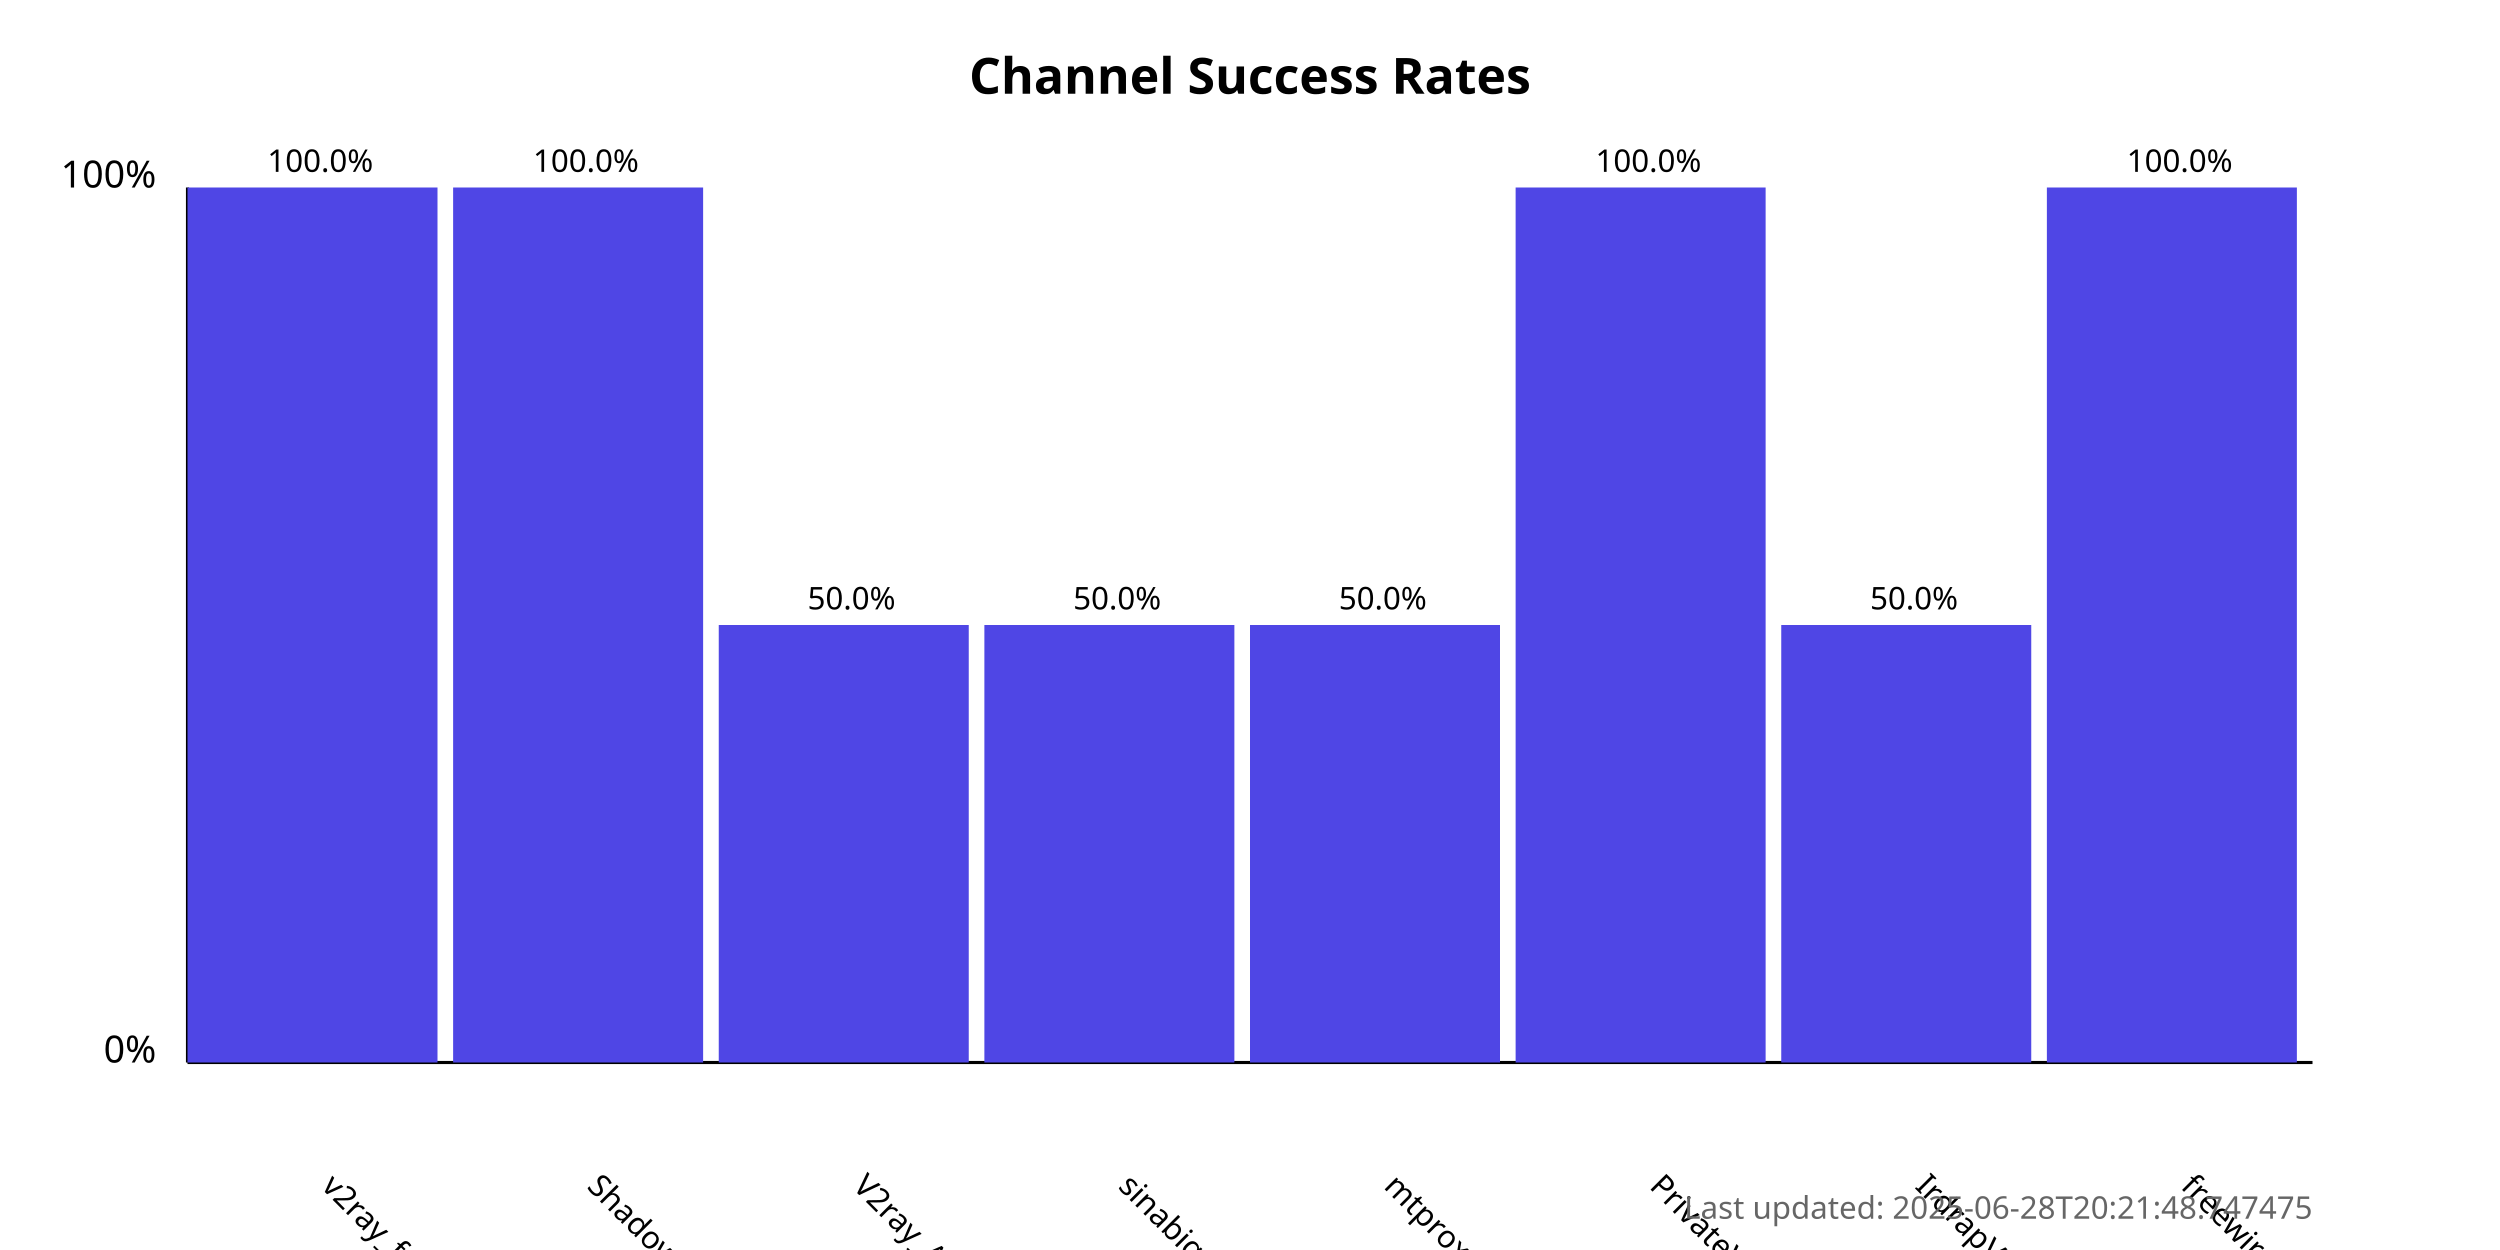
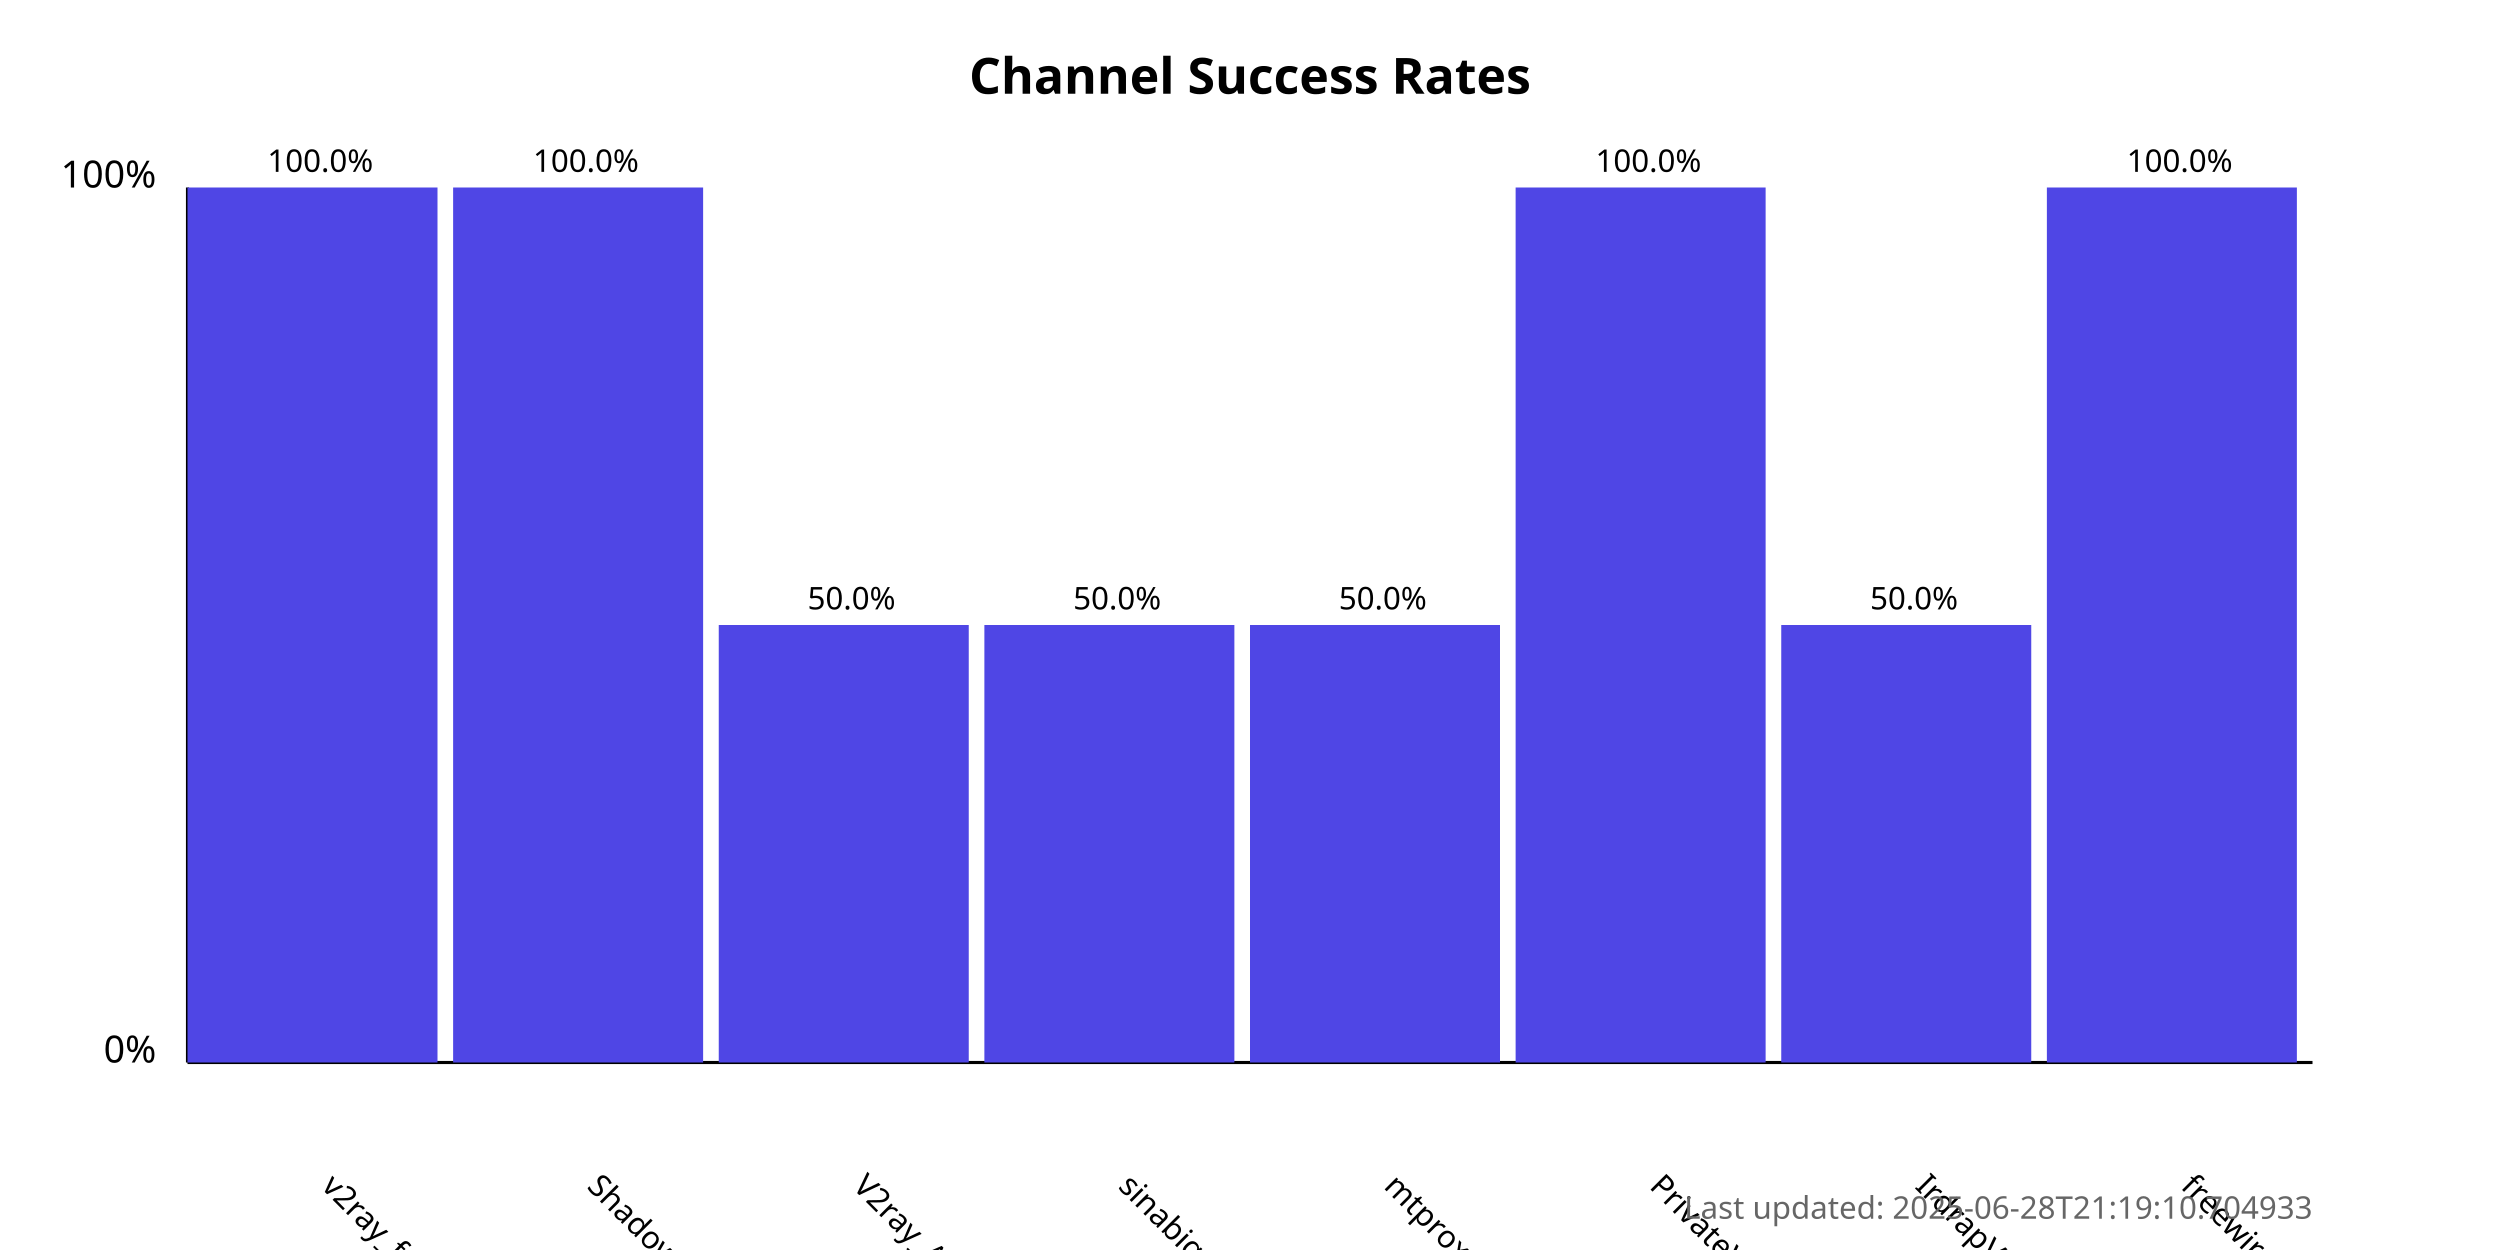
<svg xmlns="http://www.w3.org/2000/svg" width="800" height="400">
  <style>
            .chart-title { font: bold 16px sans-serif; }
            .axis-label { font: 12px sans-serif; }
            .tick-label { font: 10px sans-serif; }
            .bar { fill: #4f46e5; }
            .bar:hover { fill: #6366f1; }
            .timestamp { font: 10px sans-serif; fill: #666; }
        </style>
  <text x="400.0" y="30" text-anchor="middle" class="chart-title">
            Channel Success Rates
        </text>
  <line x1="60" y1="340" x2="60" y2="60" stroke="black" stroke-width="1" />
  <line x1="60" y1="340" x2="740" y2="340" stroke="black" stroke-width="1" />
  <text x="50" y="340" text-anchor="end" class="axis-label">0%</text>
  <text x="50" y="60" text-anchor="end" class="axis-label">100%</text>
  <g>
    <rect x="60" y="60.0" width="80.0" height="280.0" class="bar" />
    <text x="102.5" y="380" transform="rotate(45, 102.5, 380)" text-anchor="start" class="tick-label">
                v2ray_free_conf
            </text>
    <text x="102.5" y="55.0" text-anchor="middle" class="tick-label">
                100.0%
            </text>
  </g>
  <g>
    <rect x="145.0" y="60.0" width="80.0" height="280.0" class="bar" />
    <text x="187.5" y="380" transform="rotate(45, 187.5, 380)" text-anchor="start" class="tick-label">
                ShadowProxy66
            </text>
    <text x="187.5" y="55.0" text-anchor="middle" class="tick-label">
                100.0%
            </text>
  </g>
  <g>
    <rect x="230.0" y="200.0" width="80.0" height="140.0" class="bar" />
    <text x="272.5" y="380" transform="rotate(45, 272.5, 380)" text-anchor="start" class="tick-label">
                V2ray_Alpha
            </text>
    <text x="272.5" y="195.0" text-anchor="middle" class="tick-label">
                50.0%
            </text>
  </g>
  <g>
    <rect x="315.0" y="200.0" width="80.0" height="140.0" class="bar" />
    <text x="357.5" y="380" transform="rotate(45, 357.5, 380)" text-anchor="start" class="tick-label">
                sinabigo
            </text>
    <text x="357.5" y="195.0" text-anchor="middle" class="tick-label">
                50.0%
            </text>
  </g>
  <g>
    <rect x="400.0" y="200.0" width="80.0" height="140.0" class="bar" />
    <text x="442.5" y="380" transform="rotate(45, 442.5, 380)" text-anchor="start" class="tick-label">
                mtproxy_lists
            </text>
    <text x="442.5" y="195.0" text-anchor="middle" class="tick-label">
                50.0%
            </text>
  </g>
  <g>
    <rect x="485.0" y="60.0" width="80.0" height="280.0" class="bar" />
    <text x="527.5" y="380" transform="rotate(45, 527.5, 380)" text-anchor="start" class="tick-label">
                PrivateVPNs
            </text>
    <text x="527.5" y="55.0" text-anchor="middle" class="tick-label">
                100.0%
            </text>
  </g>
  <g>
    <rect x="570.0" y="200.0" width="80.0" height="140.0" class="bar" />
    <text x="612.5" y="380" transform="rotate(45, 612.5, 380)" text-anchor="start" class="tick-label">
                IrdrapVPNnews
            </text>
    <text x="612.5" y="195.0" text-anchor="middle" class="tick-label">
                50.0%
            </text>
  </g>
  <g>
    <rect x="655.0" y="60.0" width="80.0" height="280.0" class="bar" />
    <text x="697.5" y="380" transform="rotate(45, 697.5, 380)" text-anchor="start" class="tick-label">
                freewireguard
            </text>
    <text x="697.5" y="55.0" text-anchor="middle" class="tick-label">
                100.0%
            </text>
  </g>
  <text x="740" y="390" text-anchor="end" class="timestamp">
-             Last updated: 2025-06-28T20:21:48.747475
+             Last updated: 2025-06-28T21:19:10.704933
        </text>
</svg>
